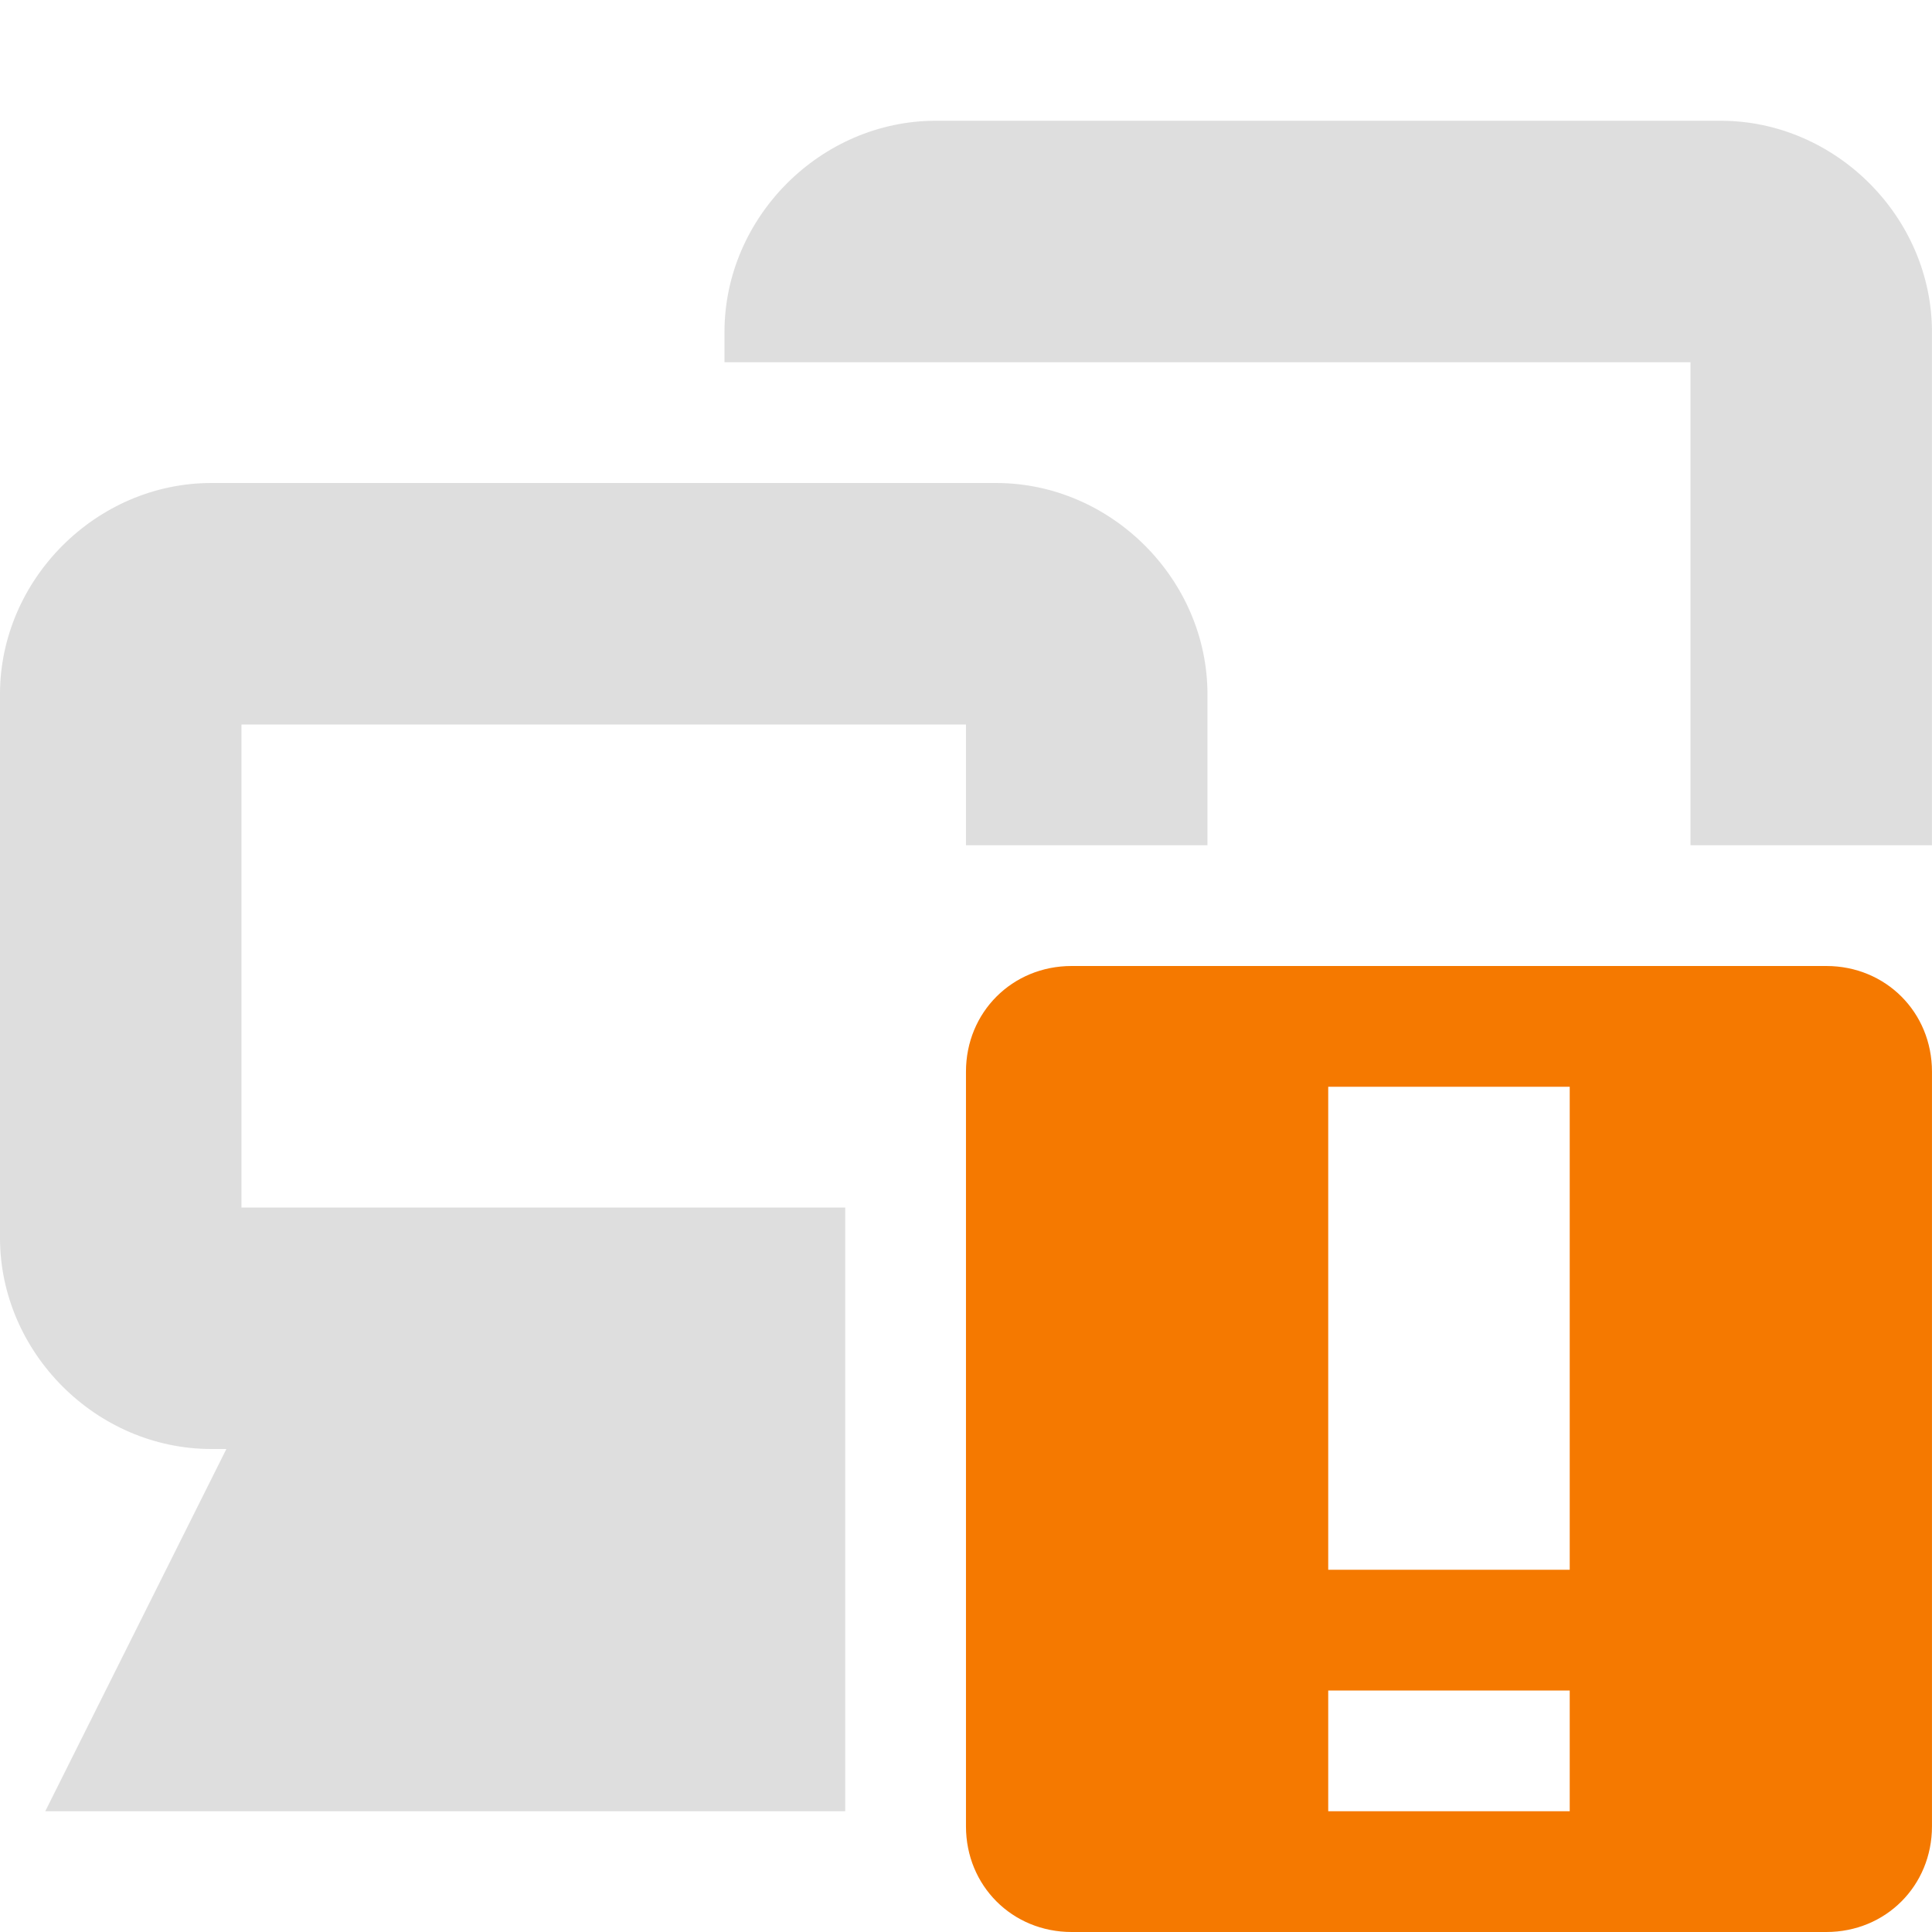
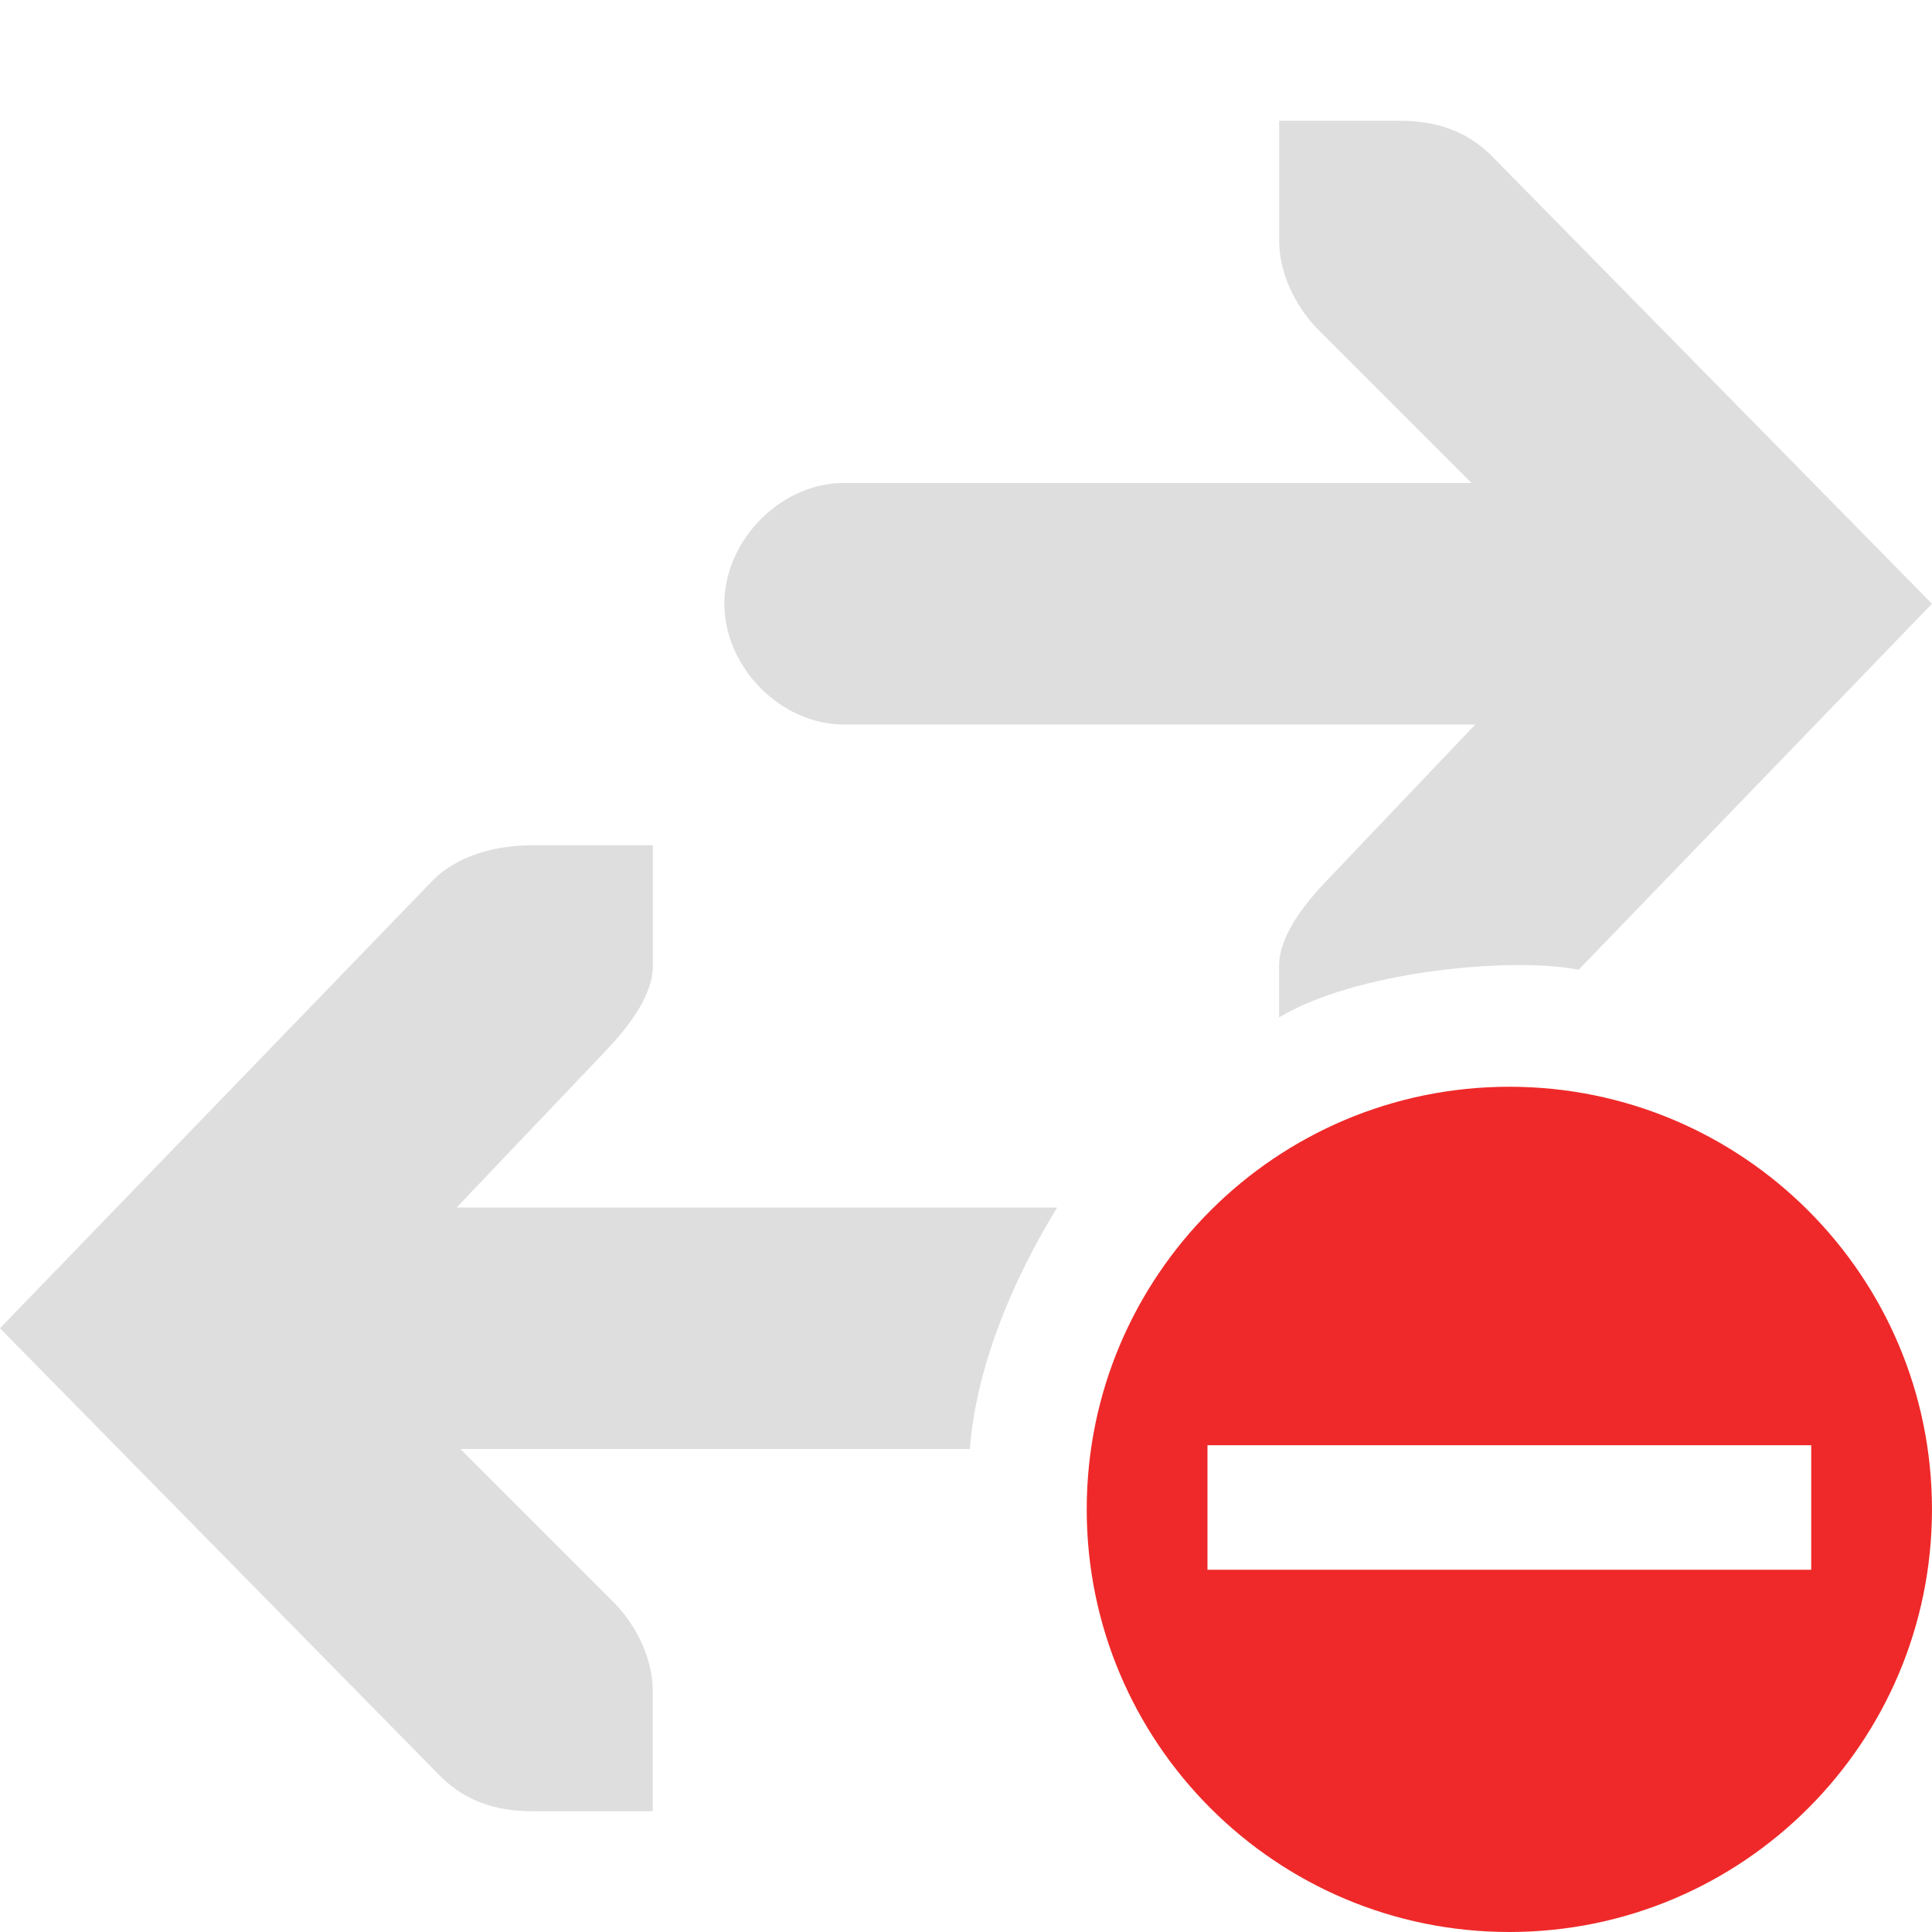
<svg xmlns="http://www.w3.org/2000/svg" height="16" id="svg7384" version="1.1" width="16">
  <defs id="defs7386" />
  <g id="layer9" style="display:inline" transform="translate(-321.0002,-177)">
-     <path d="m 322.75,181 c -0.952,0 -1.75,0.798 -1.75,1.75 l 0,4.5 c 0,0.952 0.798,1.75 1.75,1.75 l 0.125,0 -0.781,1.562 -0.719,1.438 1.625,0 5,0 0,-5 -5,0 0,-4 6,0 0,1 2,0 0,-1.25 c 0,-0.952 -0.798,-1.75 -1.75,-1.75 l -6.5,0 z" id="path81256" style="font-size:medium;font-style:normal;font-variant:normal;font-weight:normal;font-stretch:normal;text-indent:0;text-align:start;text-decoration:none;line-height:normal;letter-spacing:normal;word-spacing:normal;text-transform:none;direction:ltr;block-progression:tb;writing-mode:lr-tb;text-anchor:start;baseline-shift:baseline;opacity:0.5;color:#bebebe;fill:#bebebe;fill-opacity:1;stroke:none;stroke-width:2;marker:none;visibility:visible;display:inline;overflow:visible;enable-background:accumulate;font-family:Sans;-inkscape-font-specification:Sans" />
-     <path d="m 328.75,178 c -0.952,0 -1.75,0.798 -1.75,1.75 l 0,0.25 2,0 0.25,0 5.75,0 0,4 2,0 0,-4.25 c 0,-0.952 -0.798,-1.75 -1.75,-1.75 z" id="path81258" style="font-size:medium;font-style:normal;font-variant:normal;font-weight:normal;font-stretch:normal;text-indent:0pt;text-align:start;text-decoration:none;line-height:normal;letter-spacing:normal;word-spacing:normal;text-transform:none;direction:ltr;text-anchor:start;opacity:0.5;color:#bebebe;fill:#bebebe;fill-opacity:1;stroke:none;stroke-width:2;marker:none;visibility:visible;display:inline;overflow:visible;font-family:Andale Mono" />
-     <path class="warning" d="m 329.875,185 c -0.492,0 -0.875,0.383 -0.875,0.875 l 0,6.25 c 0,0.492 0.383,0.875 0.875,0.875 l 6.25,0 c 0.492,0 0.875,-0.383 0.875,-0.875 l 0,-6.25 c 0,-0.492 -0.383,-0.875 -0.875,-0.875 l -6.25,0 z m 2.125,1 2,0 0,4 -2,0 0,-4 z m 0,5 2,0 0,1 -2,0 0,-1 z" id="rect6718-3-5" style="color:#bebebe;fill:#f57900;fill-opacity:1;fill-rule:nonzero;stroke:none;stroke-width:2;marker:none;visibility:visible;display:inline;overflow:visible" />
+     <path d="m 325.406,184 c -0.309,4e-5 -0.615,0.09 -0.812,0.281 L 321,188 l 3.656,3.719 c 0.198,0.191 0.441,0.281 0.75,0.281 l 1,0 0,-1 c -5e-5,-0.257 -0.13,-0.529 -0.312,-0.719 L 324.813,189 l 4.219,0 c 0.022,-0.277 0.113,-1 0.723,-2 l -4.973,0 1.219,-1.281 c 0.183,-0.19 0.406,-0.462 0.406,-0.719 l 0,-1 z" id="path16213" style="font-size:medium;font-style:normal;font-variant:normal;font-weight:normal;font-stretch:normal;text-indent:0;text-align:start;text-decoration:none;line-height:normal;letter-spacing:normal;word-spacing:normal;text-transform:none;direction:ltr;block-progression:tb;writing-mode:lr-tb;text-anchor:start;baseline-shift:baseline;opacity:0.5;color:#000000;fill:#bebebe;fill-opacity:1;stroke:none;stroke-width:2;marker:none;visibility:visible;display:inline;overflow:visible;enable-background:accumulate;font-family:Sans;-inkscape-font-specification:Sans" />
+     <path class="error" d="m 333.5,186 c -1.933,0 -3.5,1.567 -3.5,3.5 0,1.933 1.567,3.5 3.5,3.5 1.933,0 3.5,-1.567 3.5,-3.5 0,-1.933 -1.567,-3.5 -3.5,-3.5 z m -2.5,2.969 5,0 0,1.031 -5,0 0,-1.031 z" id="path16215" style="color:#bebebe;fill:#ef2929;fill-opacity:1;fill-rule:nonzero;stroke:none;stroke-width:1.909;marker:none;visibility:visible;display:inline;overflow:visible;enable-background:accumulate" />
+     <path d="M 334.074,185.031 337,182 l -3.656,-3.719 c -0.198,-0.191 -0.441,-0.281 -0.75,-0.281 l -1,0 0,1 c 5e-5,0.257 0.13,0.529 0.312,0.719 l 1.281,1.281 -5.188,0 c -0.528,-0.007 -1,0.472 -1,1 0,0.528 0.472,1.007 1,1 l 5.219,0 -1.219,1.281 c -0.183,0.19 -0.406,0.462 -0.406,0.719 l 0,0.426 c 0.62,-0.377 1.908,-0.507 2.48,-0.395 z" id="path16217" style="font-size:medium;font-style:normal;font-variant:normal;font-weight:normal;font-stretch:normal;text-indent:0;text-align:start;text-decoration:none;line-height:normal;letter-spacing:normal;word-spacing:normal;text-transform:none;direction:ltr;block-progression:tb;writing-mode:lr-tb;text-anchor:start;baseline-shift:baseline;opacity:0.5;color:#000000;fill:#bebebe;fill-opacity:1;stroke:none;stroke-width:2;marker:none;visibility:visible;display:inline;overflow:visible;enable-background:accumulate;font-family:Sans;-inkscape-font-specification:Sans" />
  </g>
  <g id="layer10" style="display:inline" transform="translate(-321.0002,-177)" />
  <g id="layer11" transform="translate(-321.0002,-177)" />
  <g id="layer13" style="display:inline" transform="translate(-321.0002,-177)" />
  <g id="layer14" transform="translate(-321.0002,-177)" />
  <g id="layer15" style="display:inline" transform="translate(-321.0002,-177)" />
  <g id="g71291" style="display:inline" transform="translate(-321.0002,-177)" />
  <g id="g4953" style="display:inline" transform="translate(-321.0002,-177)" />
  <g id="layer12" style="display:inline" transform="translate(-321.0002,-177)" />
</svg>
